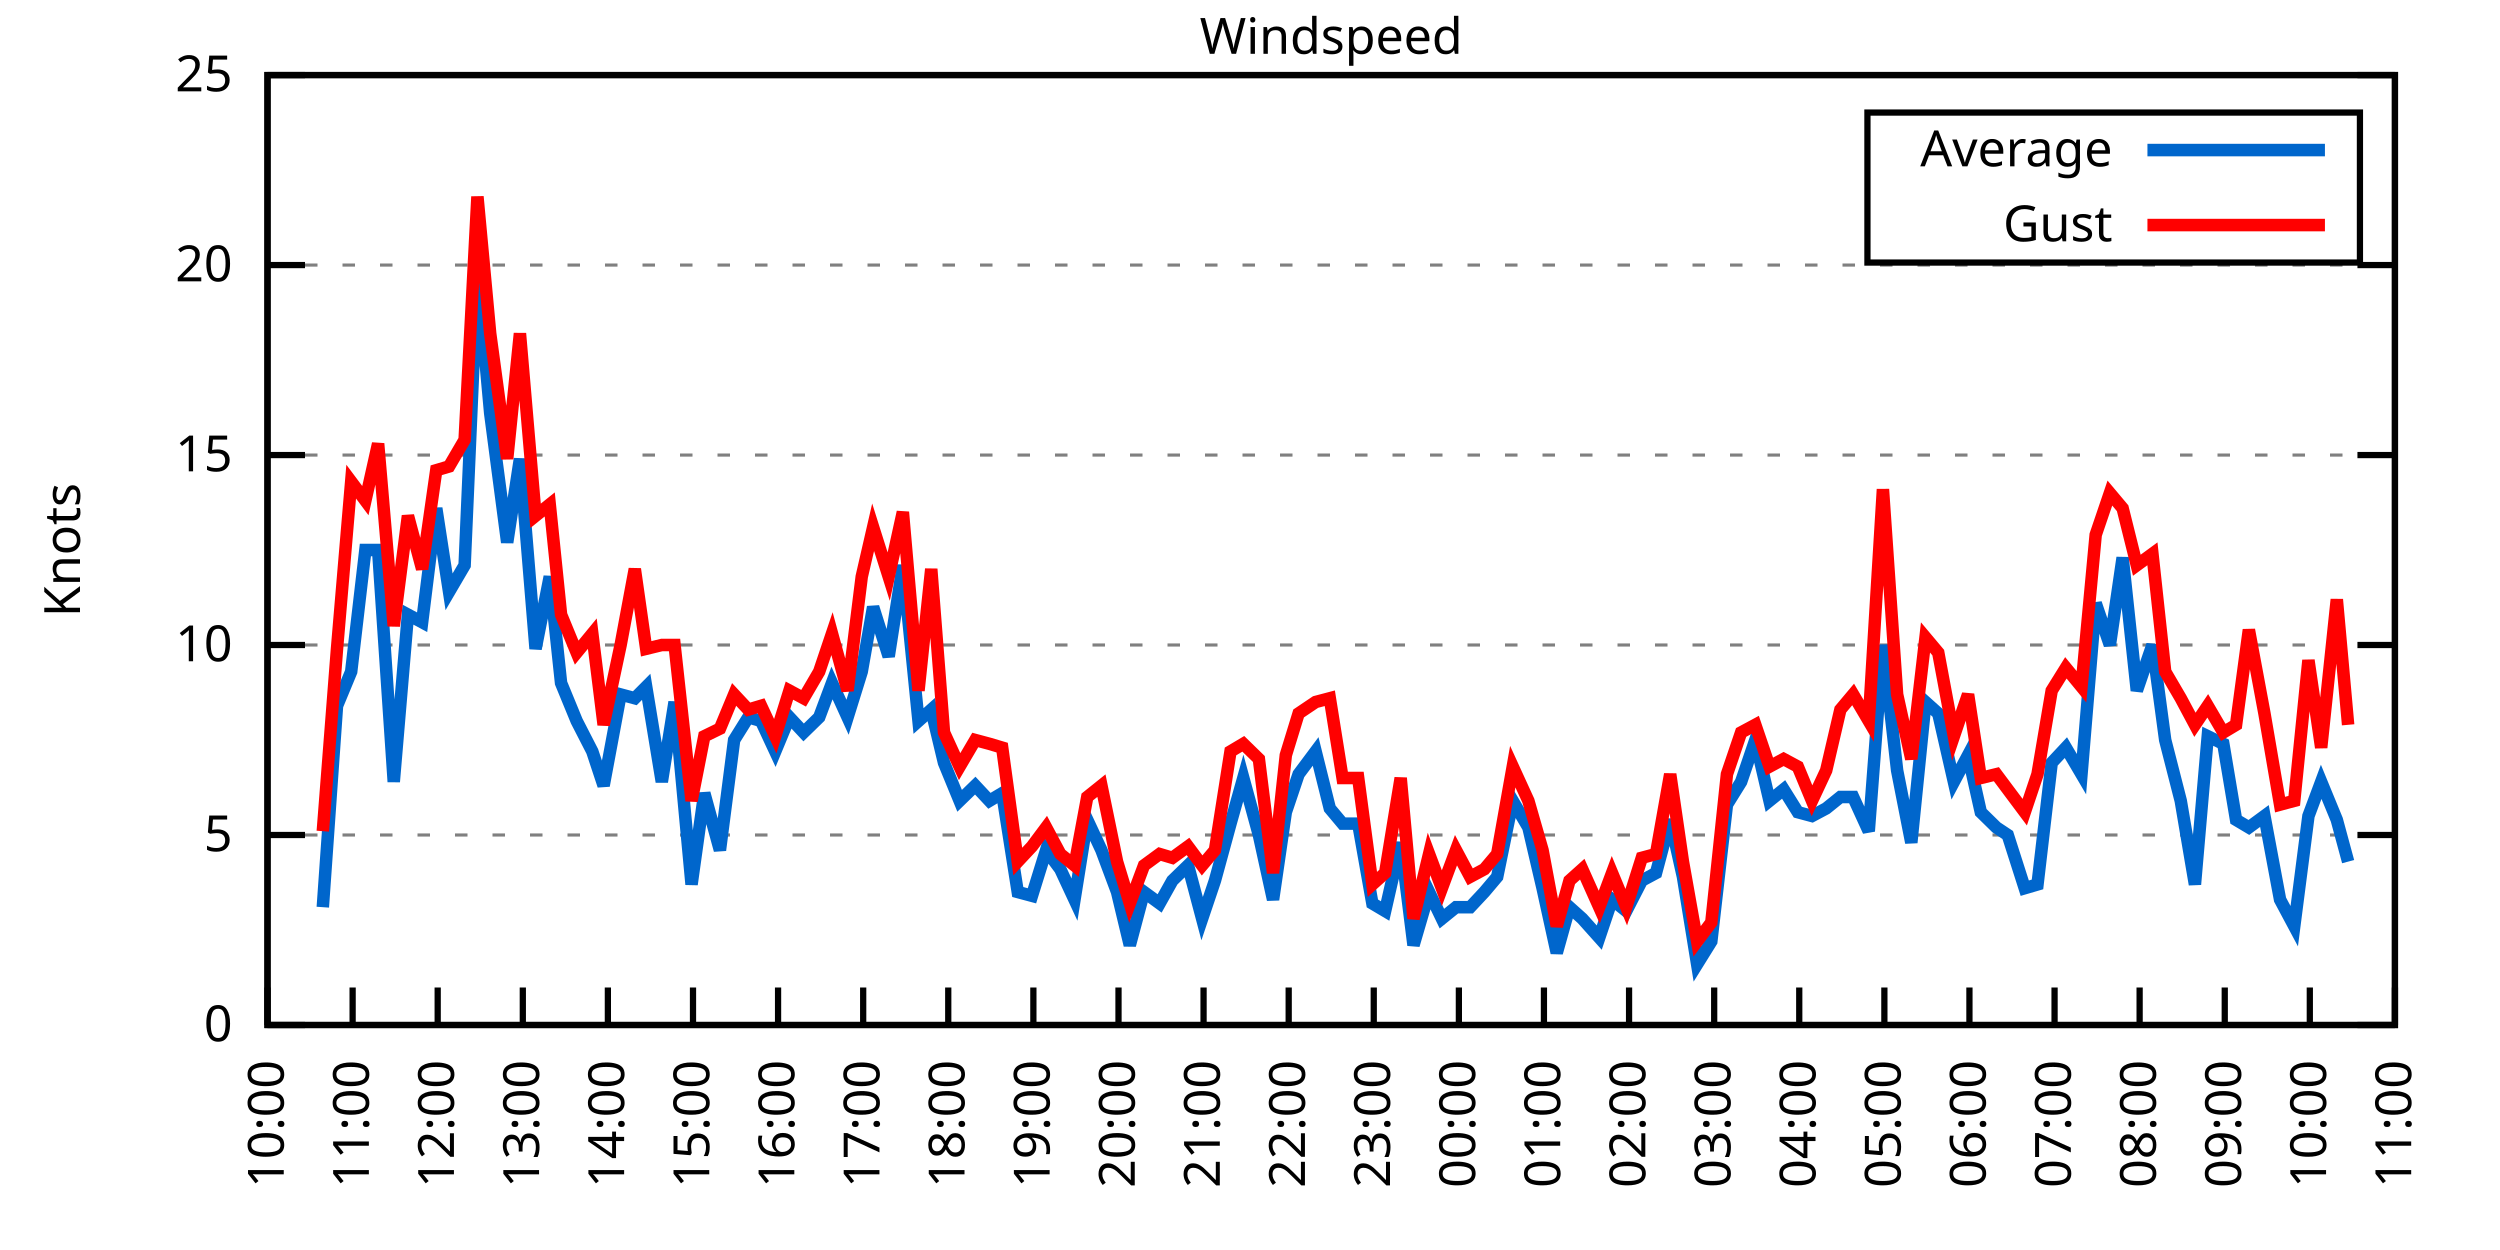
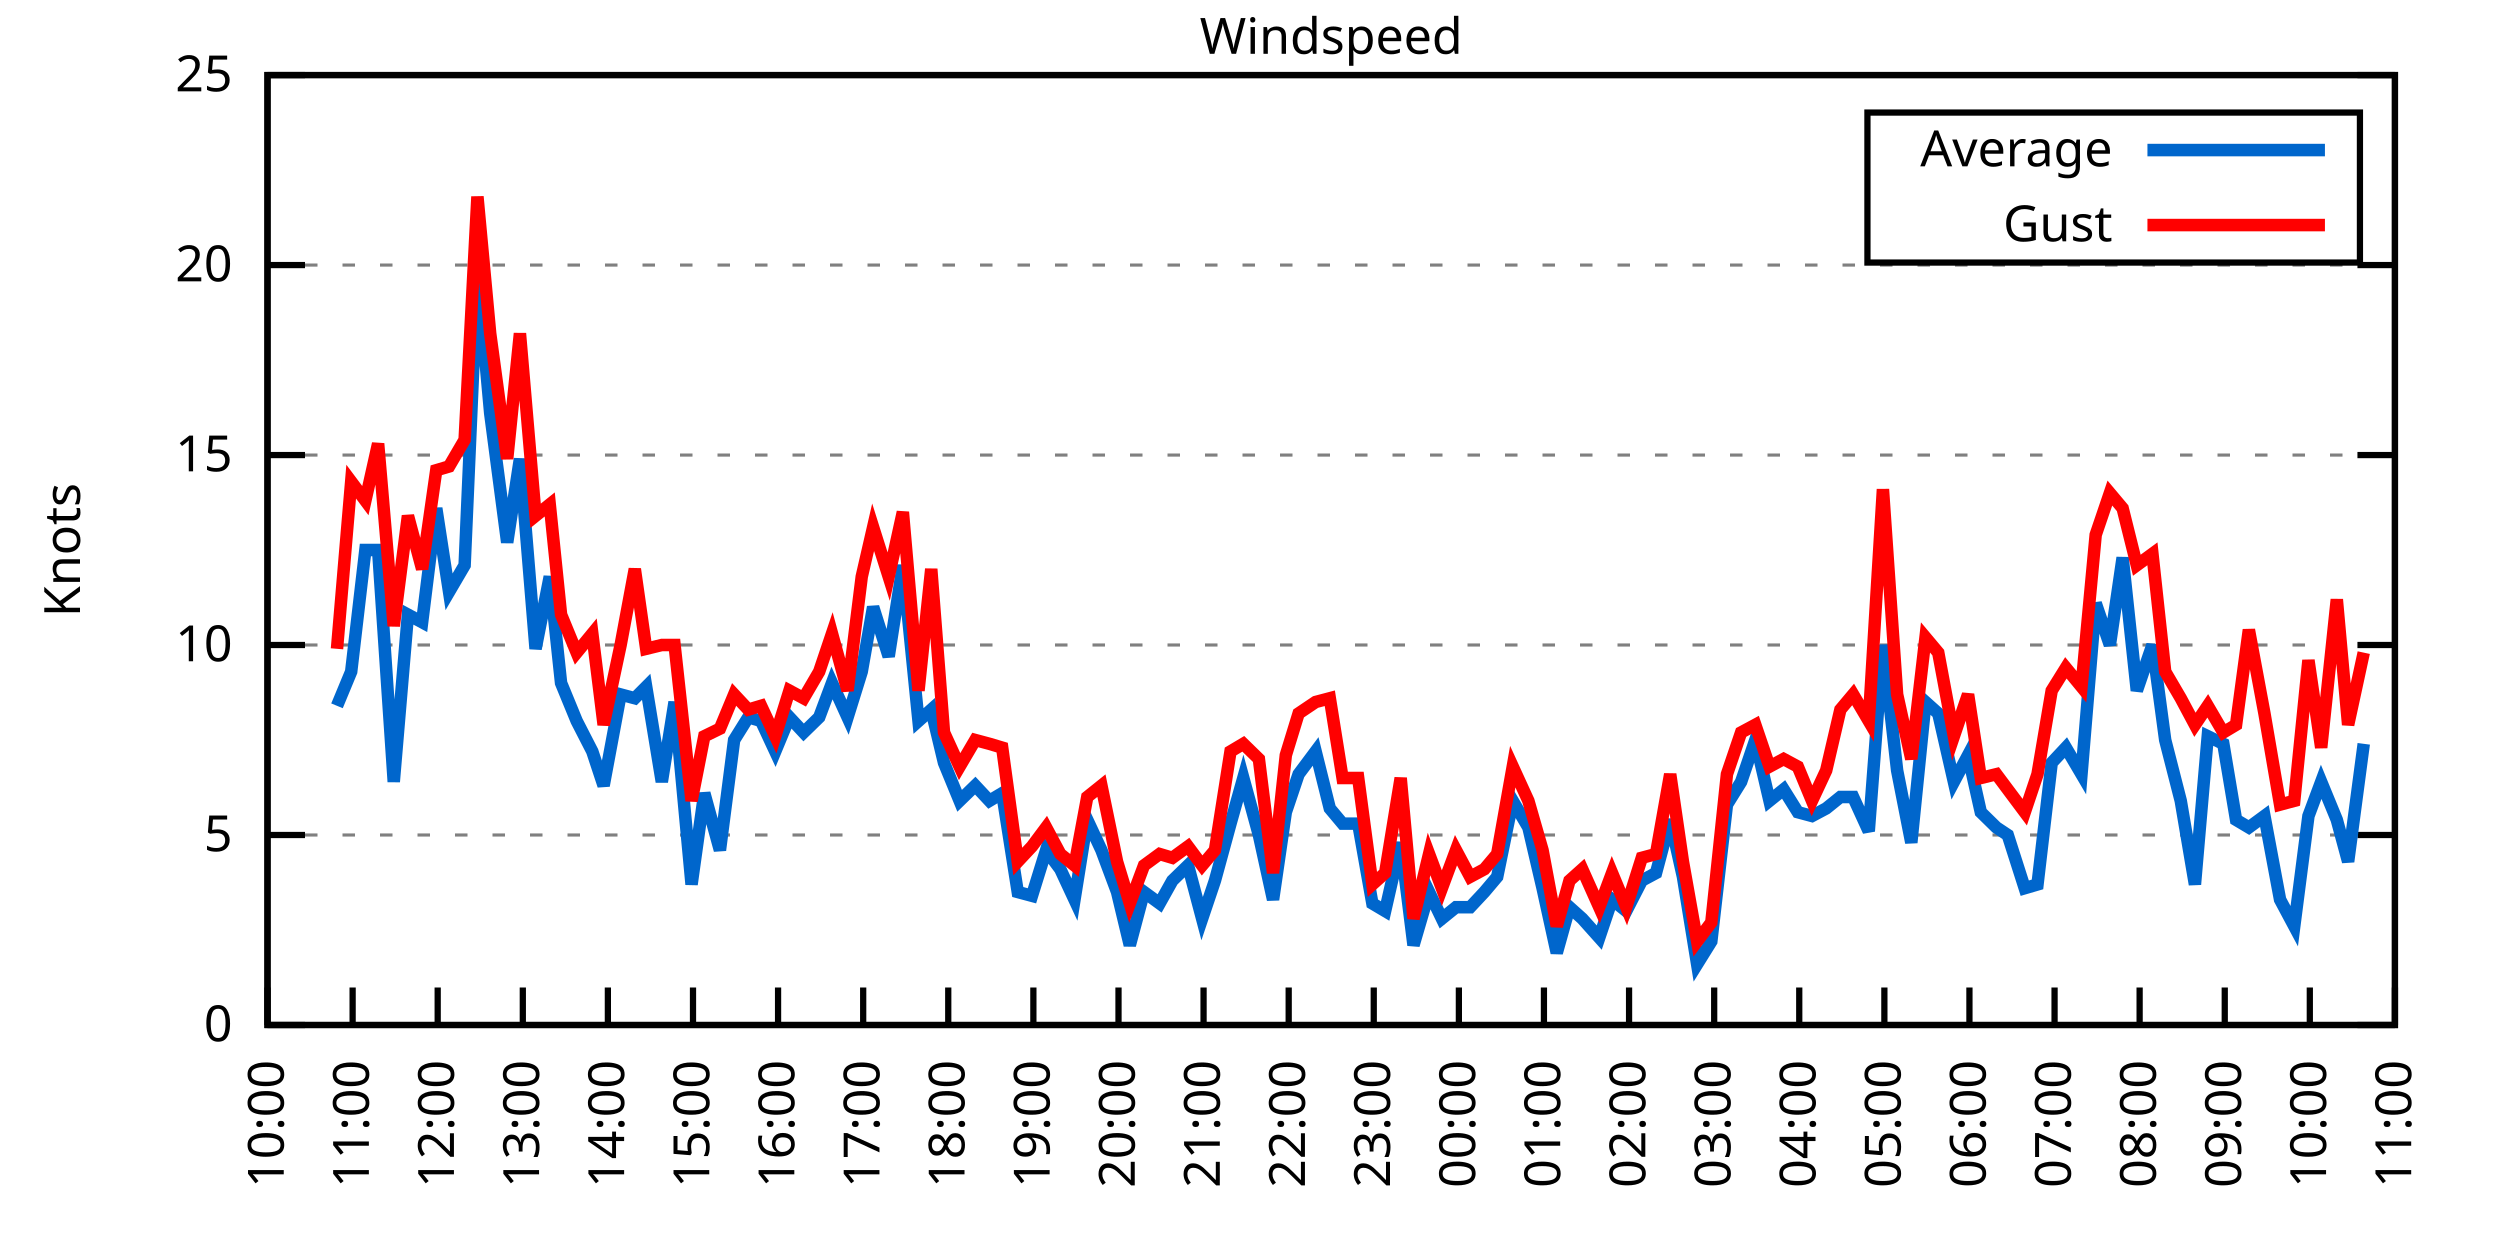
<svg xmlns="http://www.w3.org/2000/svg" xmlns:xlink="http://www.w3.org/1999/xlink" width="400" height="200" viewBox="0 0 400 200">
  <g id="gnuplot_canvas">
    <rect x="0" y="0" width="400" height="200" fill="none" />
    <defs>
      <circle id="gpDot" r="0.5" stroke-width="0.5" stroke="currentColor" />
      <path id="gpPt0" stroke-width="0.333" stroke="currentColor" d="M-1,0 h2 M0,-1 v2" />
      <path id="gpPt1" stroke-width="0.333" stroke="currentColor" d="M-1,-1 L1,1 M1,-1 L-1,1" />
      <path id="gpPt2" stroke-width="0.333" stroke="currentColor" d="M-1,0 L1,0 M0,-1 L0,1 M-1,-1 L1,1 M-1,1 L1,-1" />
      <rect id="gpPt3" stroke-width="0.333" stroke="currentColor" x="-1" y="-1" width="2" height="2" />
      <rect id="gpPt4" stroke-width="0.333" stroke="currentColor" fill="currentColor" x="-1" y="-1" width="2" height="2" />
      <circle id="gpPt5" stroke-width="0.333" stroke="currentColor" cx="0" cy="0" r="1" />
      <use xlink:href="#gpPt5" id="gpPt6" fill="currentColor" stroke="none" />
      <path id="gpPt7" stroke-width="0.333" stroke="currentColor" d="M0,-1.33 L-1.33,0.67 L1.33,0.67 z" />
      <use xlink:href="#gpPt7" id="gpPt8" fill="currentColor" stroke="none" />
      <use xlink:href="#gpPt7" id="gpPt9" stroke="currentColor" transform="rotate(180)" />
      <use xlink:href="#gpPt9" id="gpPt10" fill="currentColor" stroke="none" />
      <use xlink:href="#gpPt3" id="gpPt11" stroke="currentColor" transform="rotate(45)" />
      <use xlink:href="#gpPt11" id="gpPt12" fill="currentColor" stroke="none" />
      <path id="gpPt13" stroke-width="0.333" stroke="currentColor" d="M0,1.330 L1.265,0.411 L0.782,-1.067 L-0.782,-1.076 L-1.265,0.411 z" />
      <use xlink:href="#gpPt13" id="gpPt14" fill="currentColor" stroke="none" />
      <filter id="textbox" filterUnits="objectBoundingBox" x="0" y="0" height="1" width="1">
        <feFlood flood-color="white" flood-opacity="1" result="bgnd" />
        <feComposite in="SourceGraphic" in2="bgnd" operator="atop" />
      </filter>
      <filter id="greybox" filterUnits="objectBoundingBox" x="0" y="0" height="1" width="1">
        <feFlood flood-color="lightgrey" flood-opacity="1" result="grey" />
        <feComposite in="SourceGraphic" in2="grey" operator="atop" />
      </filter>
    </defs>
    <g fill="none" color="white" stroke="currentColor" stroke-width="1.00" stroke-linecap="butt" stroke-linejoin="miter">
</g>
    <g fill="none" color="black" stroke="currentColor" stroke-width="1.00" stroke-linecap="butt" stroke-linejoin="miter">
      <g stroke="none" shape-rendering="crispEdges">
        <polygon fill="rgb(255, 255, 255)" points="42.80,164.00 383.18,164.00 383.18,12.02 42.80,12.02 " />
      </g>
    </g>
    <g fill="none" color="black" stroke="currentColor" stroke-width="1.00" stroke-linecap="butt" stroke-linejoin="miter">
</g>
    <g fill="none" color="black" stroke="black" stroke-width="0.50" stroke-linecap="butt" stroke-linejoin="miter">
</g>
    <g fill="none" color="gray" stroke="currentColor" stroke-width="0.50" stroke-linecap="butt" stroke-linejoin="miter">
      <path stroke="gray" stroke-dasharray="2,4" class="gridline" d="M42.80,164.00 L383.19,164.00  " />
    </g>
    <g fill="none" color="gray" stroke="gray" stroke-width="1.00" stroke-linecap="butt" stroke-linejoin="miter">
</g>
    <g fill="none" color="black" stroke="currentColor" stroke-width="1.00" stroke-linecap="butt" stroke-linejoin="miter">
      <path stroke="black" d="M42.80,164.00 L48.80,164.00 M383.19,164.00 L377.19,164.00  " />
      <g transform="translate(37.20,166.60)" stroke="none" fill="black" font-family="Sans" font-size="8.00" text-anchor="end">
        <text>
          <tspan font-family="Sans"> 0</tspan>
        </text>
      </g>
    </g>
    <g fill="none" color="black" stroke="currentColor" stroke-width="1.00" stroke-linecap="butt" stroke-linejoin="miter">
</g>
    <g fill="none" color="black" stroke="black" stroke-width="0.50" stroke-linecap="butt" stroke-linejoin="miter">
</g>
    <g fill="none" color="gray" stroke="currentColor" stroke-width="0.50" stroke-linecap="butt" stroke-linejoin="miter">
      <path stroke="gray" stroke-dasharray="2,4" class="gridline" d="M42.80,133.60 L383.19,133.60  " />
    </g>
    <g fill="none" color="gray" stroke="gray" stroke-width="1.00" stroke-linecap="butt" stroke-linejoin="miter">
</g>
    <g fill="none" color="black" stroke="currentColor" stroke-width="1.00" stroke-linecap="butt" stroke-linejoin="miter">
      <path stroke="black" d="M42.80,133.60 L48.80,133.60 M383.19,133.60 L377.19,133.60  " />
      <g transform="translate(37.20,136.20)" stroke="none" fill="black" font-family="Sans" font-size="8.00" text-anchor="end">
        <text>
          <tspan font-family="Sans"> 5</tspan>
        </text>
      </g>
    </g>
    <g fill="none" color="black" stroke="currentColor" stroke-width="1.00" stroke-linecap="butt" stroke-linejoin="miter">
</g>
    <g fill="none" color="black" stroke="black" stroke-width="0.50" stroke-linecap="butt" stroke-linejoin="miter">
</g>
    <g fill="none" color="gray" stroke="currentColor" stroke-width="0.50" stroke-linecap="butt" stroke-linejoin="miter">
      <path stroke="gray" stroke-dasharray="2,4" class="gridline" d="M42.80,103.20 L383.19,103.20  " />
    </g>
    <g fill="none" color="gray" stroke="gray" stroke-width="1.00" stroke-linecap="butt" stroke-linejoin="miter">
</g>
    <g fill="none" color="black" stroke="currentColor" stroke-width="1.00" stroke-linecap="butt" stroke-linejoin="miter">
      <path stroke="black" d="M42.80,103.20 L48.80,103.20 M383.19,103.20 L377.19,103.20  " />
      <g transform="translate(37.20,105.80)" stroke="none" fill="black" font-family="Sans" font-size="8.00" text-anchor="end">
        <text>
          <tspan font-family="Sans"> 10</tspan>
        </text>
      </g>
    </g>
    <g fill="none" color="black" stroke="currentColor" stroke-width="1.00" stroke-linecap="butt" stroke-linejoin="miter">
</g>
    <g fill="none" color="black" stroke="black" stroke-width="0.50" stroke-linecap="butt" stroke-linejoin="miter">
</g>
    <g fill="none" color="gray" stroke="currentColor" stroke-width="0.50" stroke-linecap="butt" stroke-linejoin="miter">
      <path stroke="gray" stroke-dasharray="2,4" class="gridline" d="M42.80,72.81 L383.19,72.81  " />
    </g>
    <g fill="none" color="gray" stroke="gray" stroke-width="1.00" stroke-linecap="butt" stroke-linejoin="miter">
</g>
    <g fill="none" color="black" stroke="currentColor" stroke-width="1.00" stroke-linecap="butt" stroke-linejoin="miter">
      <path stroke="black" d="M42.80,72.81 L48.80,72.81 M383.19,72.81 L377.19,72.81  " />
      <g transform="translate(37.20,75.41)" stroke="none" fill="black" font-family="Sans" font-size="8.00" text-anchor="end">
        <text>
          <tspan font-family="Sans"> 15</tspan>
        </text>
      </g>
    </g>
    <g fill="none" color="black" stroke="currentColor" stroke-width="1.00" stroke-linecap="butt" stroke-linejoin="miter">
</g>
    <g fill="none" color="black" stroke="black" stroke-width="0.50" stroke-linecap="butt" stroke-linejoin="miter">
</g>
    <g fill="none" color="gray" stroke="currentColor" stroke-width="0.50" stroke-linecap="butt" stroke-linejoin="miter">
      <path stroke="gray" stroke-dasharray="2,4" class="gridline" d="M42.80,42.41 L383.19,42.41  " />
    </g>
    <g fill="none" color="gray" stroke="gray" stroke-width="1.00" stroke-linecap="butt" stroke-linejoin="miter">
</g>
    <g fill="none" color="black" stroke="currentColor" stroke-width="1.00" stroke-linecap="butt" stroke-linejoin="miter">
      <path stroke="black" d="M42.80,42.41 L48.80,42.41 M383.19,42.41 L377.19,42.41  " />
      <g transform="translate(37.20,45.01)" stroke="none" fill="black" font-family="Sans" font-size="8.00" text-anchor="end">
        <text>
          <tspan font-family="Sans"> 20</tspan>
        </text>
      </g>
    </g>
    <g fill="none" color="black" stroke="currentColor" stroke-width="1.00" stroke-linecap="butt" stroke-linejoin="miter">
</g>
    <g fill="none" color="black" stroke="black" stroke-width="0.50" stroke-linecap="butt" stroke-linejoin="miter">
</g>
    <g fill="none" color="gray" stroke="currentColor" stroke-width="0.50" stroke-linecap="butt" stroke-linejoin="miter">
      <path stroke="gray" stroke-dasharray="2,4" class="gridline" d="M42.80,12.01 L383.19,12.01  " />
    </g>
    <g fill="none" color="gray" stroke="gray" stroke-width="1.00" stroke-linecap="butt" stroke-linejoin="miter">
</g>
    <g fill="none" color="black" stroke="currentColor" stroke-width="1.00" stroke-linecap="butt" stroke-linejoin="miter">
      <path stroke="black" d="M42.80,12.01 L48.80,12.01 M383.19,12.01 L377.19,12.01  " />
      <g transform="translate(37.20,14.61)" stroke="none" fill="black" font-family="Sans" font-size="8.00" text-anchor="end">
        <text>
          <tspan font-family="Sans"> 25</tspan>
        </text>
      </g>
    </g>
    <g fill="none" color="black" stroke="currentColor" stroke-width="1.00" stroke-linecap="butt" stroke-linejoin="miter">
      <path stroke="black" d="M42.80,164.00 L42.80,158.00  " />
      <g transform="translate(45.40,169.60) rotate(270.00)" stroke="none" fill="black" font-family="Sans" font-size="8.00" text-anchor="end">
        <text>
          <tspan font-family="Sans">10:00</tspan>
        </text>
      </g>
    </g>
    <g fill="none" color="black" stroke="currentColor" stroke-width="1.00" stroke-linecap="butt" stroke-linejoin="miter">
      <path stroke="black" d="M56.42,164.00 L56.42,158.00  " />
      <g transform="translate(59.02,169.60) rotate(270.00)" stroke="none" fill="black" font-family="Sans" font-size="8.00" text-anchor="end">
        <text>
          <tspan font-family="Sans">11:00</tspan>
        </text>
      </g>
    </g>
    <g fill="none" color="black" stroke="currentColor" stroke-width="1.00" stroke-linecap="butt" stroke-linejoin="miter">
      <path stroke="black" d="M70.03,164.00 L70.03,158.00  " />
      <g transform="translate(72.63,169.60) rotate(270.00)" stroke="none" fill="black" font-family="Sans" font-size="8.00" text-anchor="end">
        <text>
          <tspan font-family="Sans">12:00</tspan>
        </text>
      </g>
    </g>
    <g fill="none" color="black" stroke="currentColor" stroke-width="1.00" stroke-linecap="butt" stroke-linejoin="miter">
      <path stroke="black" d="M83.65,164.00 L83.65,158.00  " />
      <g transform="translate(86.25,169.60) rotate(270.00)" stroke="none" fill="black" font-family="Sans" font-size="8.00" text-anchor="end">
        <text>
          <tspan font-family="Sans">13:00</tspan>
        </text>
      </g>
    </g>
    <g fill="none" color="black" stroke="currentColor" stroke-width="1.00" stroke-linecap="butt" stroke-linejoin="miter">
      <path stroke="black" d="M97.26,164.00 L97.26,158.00  " />
      <g transform="translate(99.86,169.60) rotate(270.00)" stroke="none" fill="black" font-family="Sans" font-size="8.00" text-anchor="end">
        <text>
          <tspan font-family="Sans">14:00</tspan>
        </text>
      </g>
    </g>
    <g fill="none" color="black" stroke="currentColor" stroke-width="1.00" stroke-linecap="butt" stroke-linejoin="miter">
      <path stroke="black" d="M110.88,164.00 L110.88,158.00  " />
      <g transform="translate(113.48,169.60) rotate(270.00)" stroke="none" fill="black" font-family="Sans" font-size="8.00" text-anchor="end">
        <text>
          <tspan font-family="Sans">15:00</tspan>
        </text>
      </g>
    </g>
    <g fill="none" color="black" stroke="currentColor" stroke-width="1.00" stroke-linecap="butt" stroke-linejoin="miter">
      <path stroke="black" d="M124.49,164.00 L124.49,158.00  " />
      <g transform="translate(127.09,169.60) rotate(270.00)" stroke="none" fill="black" font-family="Sans" font-size="8.00" text-anchor="end">
        <text>
          <tspan font-family="Sans">16:00</tspan>
        </text>
      </g>
    </g>
    <g fill="none" color="black" stroke="currentColor" stroke-width="1.00" stroke-linecap="butt" stroke-linejoin="miter">
      <path stroke="black" d="M138.11,164.00 L138.11,158.00  " />
      <g transform="translate(140.71,169.60) rotate(270.00)" stroke="none" fill="black" font-family="Sans" font-size="8.00" text-anchor="end">
        <text>
          <tspan font-family="Sans">17:00</tspan>
        </text>
      </g>
    </g>
    <g fill="none" color="black" stroke="currentColor" stroke-width="1.00" stroke-linecap="butt" stroke-linejoin="miter">
      <path stroke="black" d="M151.72,164.00 L151.72,158.00  " />
      <g transform="translate(154.32,169.60) rotate(270.00)" stroke="none" fill="black" font-family="Sans" font-size="8.00" text-anchor="end">
        <text>
          <tspan font-family="Sans">18:00</tspan>
        </text>
      </g>
    </g>
    <g fill="none" color="black" stroke="currentColor" stroke-width="1.00" stroke-linecap="butt" stroke-linejoin="miter">
      <path stroke="black" d="M165.34,164.00 L165.34,158.00  " />
      <g transform="translate(167.94,169.60) rotate(270.00)" stroke="none" fill="black" font-family="Sans" font-size="8.00" text-anchor="end">
        <text>
          <tspan font-family="Sans">19:00</tspan>
        </text>
      </g>
    </g>
    <g fill="none" color="black" stroke="currentColor" stroke-width="1.00" stroke-linecap="butt" stroke-linejoin="miter">
      <path stroke="black" d="M178.96,164.00 L178.96,158.00  " />
      <g transform="translate(181.56,169.60) rotate(270.00)" stroke="none" fill="black" font-family="Sans" font-size="8.00" text-anchor="end">
        <text>
          <tspan font-family="Sans">20:00</tspan>
        </text>
      </g>
    </g>
    <g fill="none" color="black" stroke="currentColor" stroke-width="1.00" stroke-linecap="butt" stroke-linejoin="miter">
      <path stroke="black" d="M192.57,164.00 L192.57,158.00  " />
      <g transform="translate(195.17,169.60) rotate(270.00)" stroke="none" fill="black" font-family="Sans" font-size="8.00" text-anchor="end">
        <text>
          <tspan font-family="Sans">21:00</tspan>
        </text>
      </g>
    </g>
    <g fill="none" color="black" stroke="currentColor" stroke-width="1.00" stroke-linecap="butt" stroke-linejoin="miter">
      <path stroke="black" d="M206.19,164.00 L206.19,158.00  " />
      <g transform="translate(208.79,169.60) rotate(270.00)" stroke="none" fill="black" font-family="Sans" font-size="8.00" text-anchor="end">
        <text>
          <tspan font-family="Sans">22:00</tspan>
        </text>
      </g>
    </g>
    <g fill="none" color="black" stroke="currentColor" stroke-width="1.00" stroke-linecap="butt" stroke-linejoin="miter">
      <path stroke="black" d="M219.80,164.00 L219.80,158.00  " />
      <g transform="translate(222.40,169.60) rotate(270.00)" stroke="none" fill="black" font-family="Sans" font-size="8.00" text-anchor="end">
        <text>
          <tspan font-family="Sans">23:00</tspan>
        </text>
      </g>
    </g>
    <g fill="none" color="black" stroke="currentColor" stroke-width="1.00" stroke-linecap="butt" stroke-linejoin="miter">
      <path stroke="black" d="M233.42,164.00 L233.42,158.00  " />
      <g transform="translate(236.02,169.60) rotate(270.00)" stroke="none" fill="black" font-family="Sans" font-size="8.00" text-anchor="end">
        <text>
          <tspan font-family="Sans">00:00</tspan>
        </text>
      </g>
    </g>
    <g fill="none" color="black" stroke="currentColor" stroke-width="1.00" stroke-linecap="butt" stroke-linejoin="miter">
      <path stroke="black" d="M247.03,164.00 L247.03,158.00  " />
      <g transform="translate(249.63,169.60) rotate(270.00)" stroke="none" fill="black" font-family="Sans" font-size="8.00" text-anchor="end">
        <text>
          <tspan font-family="Sans">01:00</tspan>
        </text>
      </g>
    </g>
    <g fill="none" color="black" stroke="currentColor" stroke-width="1.00" stroke-linecap="butt" stroke-linejoin="miter">
      <path stroke="black" d="M260.65,164.00 L260.65,158.00  " />
      <g transform="translate(263.25,169.60) rotate(270.00)" stroke="none" fill="black" font-family="Sans" font-size="8.00" text-anchor="end">
        <text>
          <tspan font-family="Sans">02:00</tspan>
        </text>
      </g>
    </g>
    <g fill="none" color="black" stroke="currentColor" stroke-width="1.00" stroke-linecap="butt" stroke-linejoin="miter">
      <path stroke="black" d="M274.27,164.00 L274.27,158.00  " />
      <g transform="translate(276.87,169.60) rotate(270.00)" stroke="none" fill="black" font-family="Sans" font-size="8.00" text-anchor="end">
        <text>
          <tspan font-family="Sans">03:00</tspan>
        </text>
      </g>
    </g>
    <g fill="none" color="black" stroke="currentColor" stroke-width="1.00" stroke-linecap="butt" stroke-linejoin="miter">
      <path stroke="black" d="M287.88,164.00 L287.88,158.00  " />
      <g transform="translate(290.48,169.60) rotate(270.00)" stroke="none" fill="black" font-family="Sans" font-size="8.00" text-anchor="end">
        <text>
          <tspan font-family="Sans">04:00</tspan>
        </text>
      </g>
    </g>
    <g fill="none" color="black" stroke="currentColor" stroke-width="1.00" stroke-linecap="butt" stroke-linejoin="miter">
      <path stroke="black" d="M301.50,164.00 L301.50,158.00  " />
      <g transform="translate(304.10,169.60) rotate(270.00)" stroke="none" fill="black" font-family="Sans" font-size="8.00" text-anchor="end">
        <text>
          <tspan font-family="Sans">05:00</tspan>
        </text>
      </g>
    </g>
    <g fill="none" color="black" stroke="currentColor" stroke-width="1.00" stroke-linecap="butt" stroke-linejoin="miter">
      <path stroke="black" d="M315.11,164.00 L315.11,158.00  " />
      <g transform="translate(317.71,169.60) rotate(270.00)" stroke="none" fill="black" font-family="Sans" font-size="8.00" text-anchor="end">
        <text>
          <tspan font-family="Sans">06:00</tspan>
        </text>
      </g>
    </g>
    <g fill="none" color="black" stroke="currentColor" stroke-width="1.00" stroke-linecap="butt" stroke-linejoin="miter">
      <path stroke="black" d="M328.73,164.00 L328.73,158.00  " />
      <g transform="translate(331.33,169.60) rotate(270.00)" stroke="none" fill="black" font-family="Sans" font-size="8.00" text-anchor="end">
        <text>
          <tspan font-family="Sans">07:00</tspan>
        </text>
      </g>
    </g>
    <g fill="none" color="black" stroke="currentColor" stroke-width="1.00" stroke-linecap="butt" stroke-linejoin="miter">
      <path stroke="black" d="M342.34,164.00 L342.34,158.00  " />
      <g transform="translate(344.94,169.60) rotate(270.00)" stroke="none" fill="black" font-family="Sans" font-size="8.00" text-anchor="end">
        <text>
          <tspan font-family="Sans">08:00</tspan>
        </text>
      </g>
    </g>
    <g fill="none" color="black" stroke="currentColor" stroke-width="1.00" stroke-linecap="butt" stroke-linejoin="miter">
      <path stroke="black" d="M355.96,164.00 L355.96,158.00  " />
      <g transform="translate(358.56,169.60) rotate(270.00)" stroke="none" fill="black" font-family="Sans" font-size="8.00" text-anchor="end">
        <text>
          <tspan font-family="Sans">09:00</tspan>
        </text>
      </g>
    </g>
    <g fill="none" color="black" stroke="currentColor" stroke-width="1.00" stroke-linecap="butt" stroke-linejoin="miter">
      <path stroke="black" d="M369.57,164.00 L369.57,158.00  " />
      <g transform="translate(372.17,169.60) rotate(270.00)" stroke="none" fill="black" font-family="Sans" font-size="8.00" text-anchor="end">
        <text>
          <tspan font-family="Sans">10:00</tspan>
        </text>
      </g>
    </g>
    <g fill="none" color="black" stroke="currentColor" stroke-width="1.00" stroke-linecap="butt" stroke-linejoin="miter">
      <path stroke="black" d="M383.19,164.00 L383.19,158.00  " />
      <g transform="translate(385.79,169.60) rotate(270.00)" stroke="none" fill="black" font-family="Sans" font-size="8.00" text-anchor="end">
        <text>
          <tspan font-family="Sans">11:00</tspan>
        </text>
      </g>
    </g>
    <g fill="none" color="black" stroke="currentColor" stroke-width="1.00" stroke-linecap="butt" stroke-linejoin="miter">
</g>
    <g fill="none" color="black" stroke="currentColor" stroke-width="1.00" stroke-linecap="butt" stroke-linejoin="miter">
      <path stroke="black" d="M42.80,12.01 L42.80,164.00 L383.19,164.00 L383.19,12.01 L42.80,12.01 Z  " />
    </g>
    <g fill="none" color="black" stroke="currentColor" stroke-width="1.00" stroke-linecap="butt" stroke-linejoin="miter">
</g>
    <g fill="none" color="black" stroke="currentColor" stroke-width="1.00" stroke-linecap="butt" stroke-linejoin="miter">
      <path stroke="black" d="M298.79,42.01 L298.79,18.01 L377.59,18.01 L377.59,42.01 L298.79,42.01 Z  " />
    </g>
    <g id="Windspeed_plot_1">
      <g fill="none" color="white" stroke="black" stroke-width="2.00" stroke-linecap="butt" stroke-linejoin="miter">
</g>
      <g fill="none" color="black" stroke="currentColor" stroke-width="2.00" stroke-linecap="butt" stroke-linejoin="miter">
        <g transform="translate(337.99,26.61)" stroke="none" fill="black" font-family="Sans" font-size="8.00" text-anchor="end">
          <text>
            <tspan font-family="Sans">Average</tspan>
          </text>
        </g>
      </g>
      <g fill="none" color="black" stroke="currentColor" stroke-width="2.00" stroke-linecap="butt" stroke-linejoin="miter">
-         <path stroke="rgb(  0, 102, 204)" d="M343.59,24.01 L371.99,24.01 M51.65,145.15 L53.92,112.93 L56.19,107.46 L58.46,88.00 L60.50,88.00 L63.00,125.09   L65.27,98.34 L67.54,99.56 L69.80,81.32 L71.85,94.69 L74.34,90.44 L76.39,43.62 L78.43,66.12 L81.15,86.79   L83.19,73.41 L85.69,103.81 L87.96,92.26 L89.77,109.28 L92.27,115.36 L94.77,120.23 L96.58,125.70 L99.30,111.11   L101.57,111.72 L103.39,109.89 L105.89,125.09 L107.93,112.32 L110.65,141.51 L112.69,126.91 L115.19,136.03 L117.46,118.40   L119.73,114.76 L121.77,115.36 L124.04,120.23 L126.31,114.76 L128.58,117.19 L131.07,114.76 L133.12,109.28 L135.61,114.76   L137.88,107.46 L139.70,97.12 L142.19,105.03 L144.46,90.44 L146.96,115.36 L149.00,113.54 L151.04,122.05 L153.54,128.13   L156.04,125.70 L158.31,128.13 L160.35,126.91 L162.84,142.72 L165.11,143.33 L167.38,136.03 L169.65,139.07 L171.92,143.94   L173.96,131.17 L176.23,136.03 L178.73,142.72 L180.77,151.23 L183.04,142.72 L185.54,144.55 L187.58,140.90 L190.08,138.47   L192.34,146.98 L194.39,140.90 L196.88,131.78 L198.93,124.48 L201.42,133.60 L203.69,143.94 L205.73,129.95 L207.78,123.87   L210.50,120.23 L212.77,129.35 L214.81,131.78 L217.31,131.78 L219.58,144.55 L221.62,145.76 L224.11,134.82 L226.16,151.23   L228.65,142.72 L230.70,146.98 L232.96,145.15 L235.23,145.15 L237.50,142.72 L239.55,140.29 L242.04,128.13 L244.54,132.39   L246.81,142.11 L249.08,152.45 L251.12,145.15 L253.16,146.98 L255.88,150.02 L257.93,143.94 L260.20,145.76 L262.69,140.90   L264.96,139.68 L267.23,131.17 L269.27,140.29 L271.54,154.27 L273.81,150.62 L276.31,128.74 L278.58,125.09 L280.85,118.40   L283.12,128.13 L285.38,126.31 L287.65,129.95 L289.92,130.56 L292.19,129.35 L294.46,127.52 L296.50,127.52 L299.00,132.99   L301.27,103.20 L303.54,123.27 L305.81,134.82 L308.08,112.32 L310.12,114.15 L312.62,125.09 L314.89,120.83 L316.93,129.95   L319.42,132.39 L321.24,133.60 L323.96,142.11 L326.00,141.51 L328.27,122.05 L330.54,119.62 L333.04,123.87 L335.31,96.52   L337.58,103.20 L339.62,89.22 L341.89,110.50 L344.39,103.20 L346.43,118.40 L348.92,128.13 L351.19,141.51 L353.24,117.80   L355.73,119.01 L357.77,131.17 L359.82,132.39 L362.31,130.56 L364.81,143.94 L367.08,148.19 L369.35,130.56 L371.39,125.09   L373.89,131.17 L375.70,137.86  " />
+         <path stroke="rgb(  0, 102, 204)" d="M343.59,24.01 L371.99,24.01 M53.92,112.93 L56.19,107.46 L58.46,88.00 L60.50,88.00 L63.00,125.09 L65.27,98.34   L67.54,99.56 L69.80,81.32 L71.85,94.69 L74.34,90.44 L76.39,43.62 L78.43,66.12 L81.15,86.79 L83.19,73.41   L85.69,103.81 L87.96,92.26 L89.77,109.28 L92.27,115.36 L94.77,120.23 L96.58,125.70 L99.30,111.11 L101.57,111.72   L103.39,109.89 L105.89,125.09 L107.93,112.32 L110.65,141.51 L112.69,126.91 L115.19,136.03 L117.46,118.40 L119.73,114.76   L121.77,115.36 L124.04,120.23 L126.31,114.76 L128.58,117.19 L131.07,114.76 L133.12,109.28 L135.61,114.76 L137.88,107.46   L139.70,97.12 L142.19,105.03 L144.46,90.44 L146.96,115.36 L149.00,113.54 L151.04,122.05 L153.54,128.13 L156.04,125.70   L158.31,128.13 L160.35,126.91 L162.84,142.72 L165.11,143.33 L167.38,136.03 L169.65,139.07 L171.92,143.94 L173.96,131.17   L176.23,136.03 L178.73,142.72 L180.77,151.23 L183.04,142.72 L185.54,144.55 L187.58,140.90 L190.08,138.47 L192.34,146.98   L194.39,140.90 L196.88,131.78 L198.93,124.48 L201.42,133.60 L203.69,143.94 L205.73,129.95 L207.78,123.87 L210.50,120.23   L212.77,129.35 L214.81,131.78 L217.31,131.78 L219.58,144.55 L221.62,145.76 L224.11,134.82 L226.16,151.23 L228.65,142.72   L230.70,146.98 L232.96,145.15 L235.23,145.15 L237.50,142.72 L239.55,140.29 L242.04,128.13 L244.54,132.39 L246.81,142.11   L249.08,152.45 L251.12,145.15 L253.16,146.98 L255.88,150.02 L257.93,143.94 L260.20,145.76 L262.69,140.90 L264.96,139.68   L267.23,131.17 L269.27,140.29 L271.54,154.27 L273.81,150.62 L276.31,128.74 L278.58,125.09 L280.85,118.40 L283.12,128.13   L285.38,126.31 L287.65,129.95 L289.92,130.56 L292.19,129.35 L294.46,127.52 L296.50,127.52 L299.00,132.99 L301.27,103.20   L303.54,123.27 L305.81,134.82 L308.08,112.32 L310.12,114.15 L312.62,125.09 L314.89,120.83 L316.93,129.95 L319.42,132.39   L321.24,133.60 L323.96,142.11 L326.00,141.51 L328.27,122.05 L330.54,119.62 L333.04,123.87 L335.31,96.52 L337.58,103.20   L339.62,89.22 L341.89,110.50 L344.39,103.20 L346.43,118.40 L348.92,128.13 L351.19,141.51 L353.24,117.80 L355.73,119.01   L357.77,131.17 L359.82,132.39 L362.31,130.56 L364.81,143.94 L367.08,148.19 L369.35,130.56 L371.39,125.09 L373.89,131.17   L375.70,137.86 L378.20,119.01  " />
      </g>
    </g>
    <g id="Windspeed_plot_2">
      <g fill="none" color="black" stroke="currentColor" stroke-width="2.00" stroke-linecap="butt" stroke-linejoin="miter">
        <g transform="translate(337.99,38.61)" stroke="none" fill="black" font-family="Sans" font-size="8.00" text-anchor="end">
          <text>
            <tspan font-family="Sans">Gust</tspan>
          </text>
        </g>
      </g>
      <g fill="none" color="black" stroke="currentColor" stroke-width="2.00" stroke-linecap="butt" stroke-linejoin="miter">
-         <path stroke="rgb(255,   0,   0)" d="M343.59,36.01 L371.99,36.01 M51.65,132.99 L53.92,103.81 L56.19,77.06 L58.46,80.10 L60.50,70.98 L63.00,100.16   L65.27,82.53 L67.54,91.04 L69.80,75.24 L71.85,74.63 L74.34,70.37 L76.39,31.46 L78.43,53.35 L81.15,73.41   L83.19,53.35 L85.69,82.53 L87.96,80.71 L89.77,98.34 L92.27,104.42 L94.77,101.38 L96.58,115.97 L99.30,103.20   L101.57,91.04 L103.39,103.81 L105.89,103.20 L107.93,103.20 L110.65,128.13 L112.69,117.80 L115.19,116.58 L117.46,111.11   L119.73,113.54 L121.77,112.93 L124.04,117.80 L126.31,110.50 L128.58,111.72 L131.07,107.46 L133.12,101.38 L135.61,110.50   L137.88,92.26 L139.70,84.36 L142.19,92.26 L144.46,81.93 L146.96,110.50 L149.00,91.04 L151.04,117.19 L153.54,122.66   L156.04,118.40 L158.31,119.01 L160.35,119.62 L162.84,137.86 L165.11,135.43 L167.38,132.39 L169.65,136.64 L171.92,138.47   L173.96,127.52 L176.23,125.70 L178.73,137.86 L180.77,144.55 L183.04,138.47 L185.54,136.64 L187.58,137.25 L190.08,135.43   L192.34,138.47 L194.39,136.03 L196.88,120.23 L198.93,119.01 L201.42,121.44 L203.69,139.68 L205.73,120.83 L207.78,114.15   L210.50,112.32 L212.77,111.72 L214.81,124.48 L217.31,124.48 L219.58,141.51 L221.62,139.68 L224.11,124.48 L226.16,146.98   L228.65,136.64 L230.70,142.11 L232.96,136.03 L235.23,140.29 L237.50,139.07 L239.55,136.64 L242.04,122.66 L244.54,128.13   L246.81,136.03 L249.08,148.19 L251.12,140.90 L253.16,139.07 L255.88,145.15 L257.93,139.68 L260.20,145.15 L262.69,137.25   L264.96,136.64 L267.23,123.87 L269.27,137.86 L271.54,150.62 L273.81,147.59 L276.31,123.87 L278.58,117.19 L280.85,115.97   L283.12,122.66 L285.38,121.44 L287.65,122.66 L289.92,128.13 L292.19,123.27 L294.46,113.54 L296.50,111.11 L299.00,115.36   L301.27,78.28 L303.54,111.11 L305.81,121.44 L308.08,101.99 L310.12,104.42 L312.62,117.80 L314.89,111.11 L316.93,124.48   L319.42,123.87 L321.24,126.31 L323.96,129.95 L326.00,123.87 L328.27,110.50 L330.54,106.85 L333.04,109.89 L335.31,85.57   L337.58,78.89 L339.62,81.32 L341.89,90.44 L344.39,88.61 L346.43,107.46 L348.92,111.72 L351.19,115.97 L353.24,112.93   L355.73,117.19 L357.77,115.97 L359.82,100.77 L362.31,114.15 L364.81,128.74 L367.08,128.13 L369.35,105.64 L371.39,119.62   L373.89,95.91 L375.70,115.97  " />
+         <path stroke="rgb(255,   0,   0)" d="M343.59,36.01 L371.99,36.01 M53.92,103.81 L56.19,77.06 L58.46,80.10 L60.50,70.98 L63.00,100.16 L65.27,82.53   L67.54,91.04 L69.80,75.24 L71.85,74.63 L74.34,70.37 L76.39,31.46 L78.43,53.35 L81.15,73.41 L83.19,53.35   L85.69,82.53 L87.96,80.71 L89.77,98.34 L92.27,104.42 L94.77,101.38 L96.58,115.97 L99.30,103.20 L101.57,91.04   L103.39,103.81 L105.89,103.20 L107.93,103.20 L110.65,128.13 L112.69,117.80 L115.19,116.58 L117.46,111.11 L119.73,113.54   L121.77,112.93 L124.04,117.80 L126.31,110.50 L128.58,111.72 L131.07,107.46 L133.12,101.38 L135.61,110.50 L137.88,92.26   L139.70,84.36 L142.19,92.26 L144.46,81.93 L146.96,110.50 L149.00,91.04 L151.04,117.19 L153.54,122.66 L156.04,118.40   L158.31,119.01 L160.35,119.62 L162.84,137.86 L165.11,135.43 L167.38,132.39 L169.65,136.64 L171.92,138.47 L173.96,127.52   L176.23,125.70 L178.73,137.86 L180.77,144.55 L183.04,138.47 L185.54,136.64 L187.58,137.25 L190.08,135.43 L192.34,138.47   L194.39,136.03 L196.88,120.23 L198.93,119.01 L201.42,121.44 L203.69,139.68 L205.73,120.83 L207.78,114.15 L210.50,112.32   L212.77,111.72 L214.81,124.48 L217.31,124.48 L219.58,141.51 L221.62,139.68 L224.11,124.48 L226.16,146.98 L228.65,136.64   L230.70,142.11 L232.96,136.03 L235.23,140.29 L237.50,139.07 L239.55,136.64 L242.04,122.66 L244.54,128.13 L246.81,136.03   L249.08,148.19 L251.12,140.90 L253.16,139.07 L255.88,145.15 L257.93,139.68 L260.20,145.15 L262.69,137.25 L264.96,136.64   L267.23,123.87 L269.27,137.86 L271.54,150.62 L273.81,147.59 L276.31,123.87 L278.58,117.19 L280.85,115.97 L283.12,122.66   L285.38,121.44 L287.65,122.66 L289.92,128.13 L292.19,123.27 L294.46,113.54 L296.50,111.11 L299.00,115.36 L301.27,78.28   L303.54,111.11 L305.81,121.44 L308.08,101.99 L310.12,104.42 L312.62,117.80 L314.89,111.11 L316.93,124.48 L319.42,123.87   L321.24,126.31 L323.96,129.95 L326.00,123.87 L328.27,110.50 L330.54,106.85 L333.04,109.89 L335.31,85.57 L337.58,78.89   L339.62,81.32 L341.89,90.44 L344.39,88.61 L346.43,107.46 L348.92,111.72 L351.19,115.97 L353.24,112.93 L355.73,117.19   L357.77,115.97 L359.82,100.77 L362.31,114.15 L364.81,128.74 L367.08,128.13 L369.35,105.64 L371.39,119.62 L373.89,95.91   L375.70,115.97 L378.20,104.42  " />
      </g>
    </g>
    <g fill="none" color="black" stroke="currentColor" stroke-width="2.00" stroke-linecap="butt" stroke-linejoin="miter">
</g>
    <g fill="none" color="black" stroke="black" stroke-width="1.00" stroke-linecap="butt" stroke-linejoin="miter">
</g>
    <g fill="none" color="black" stroke="currentColor" stroke-width="1.00" stroke-linecap="butt" stroke-linejoin="miter">
      <path stroke="black" d="M42.80,12.01 L42.80,164.00 L383.19,164.00 L383.19,12.01 L42.80,12.01 Z  " />
      <g transform="translate(12.80,88.01) rotate(270.00)" stroke="none" fill="black" font-family="Sans" font-size="8.00" text-anchor="middle">
        <text>
          <tspan font-family="Sans">Knots</tspan>
        </text>
      </g>
    </g>
    <g fill="none" color="black" stroke="currentColor" stroke-width="1.00" stroke-linecap="butt" stroke-linejoin="miter">
</g>
    <g fill="none" color="black" stroke="currentColor" stroke-width="1.00" stroke-linecap="butt" stroke-linejoin="miter">
      <g transform="translate(212.99,8.61)" stroke="none" fill="black" font-family="Sans" font-size="8.00" text-anchor="middle">
        <text>
          <tspan font-family="Sans">Windspeed</tspan>
        </text>
      </g>
    </g>
    <g fill="none" color="black" stroke="currentColor" stroke-width="1.00" stroke-linecap="butt" stroke-linejoin="miter">
</g>
  </g>
</svg>
